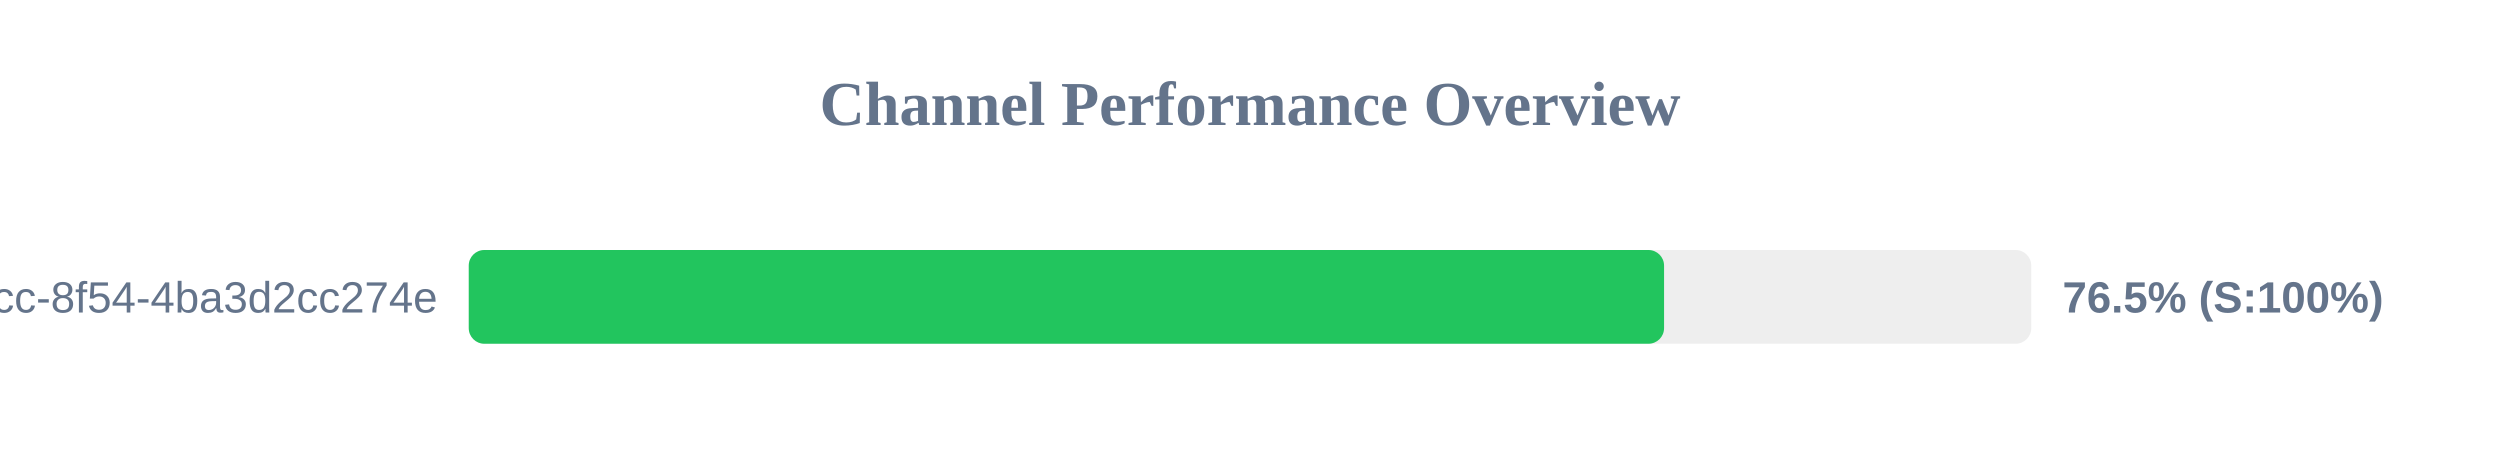
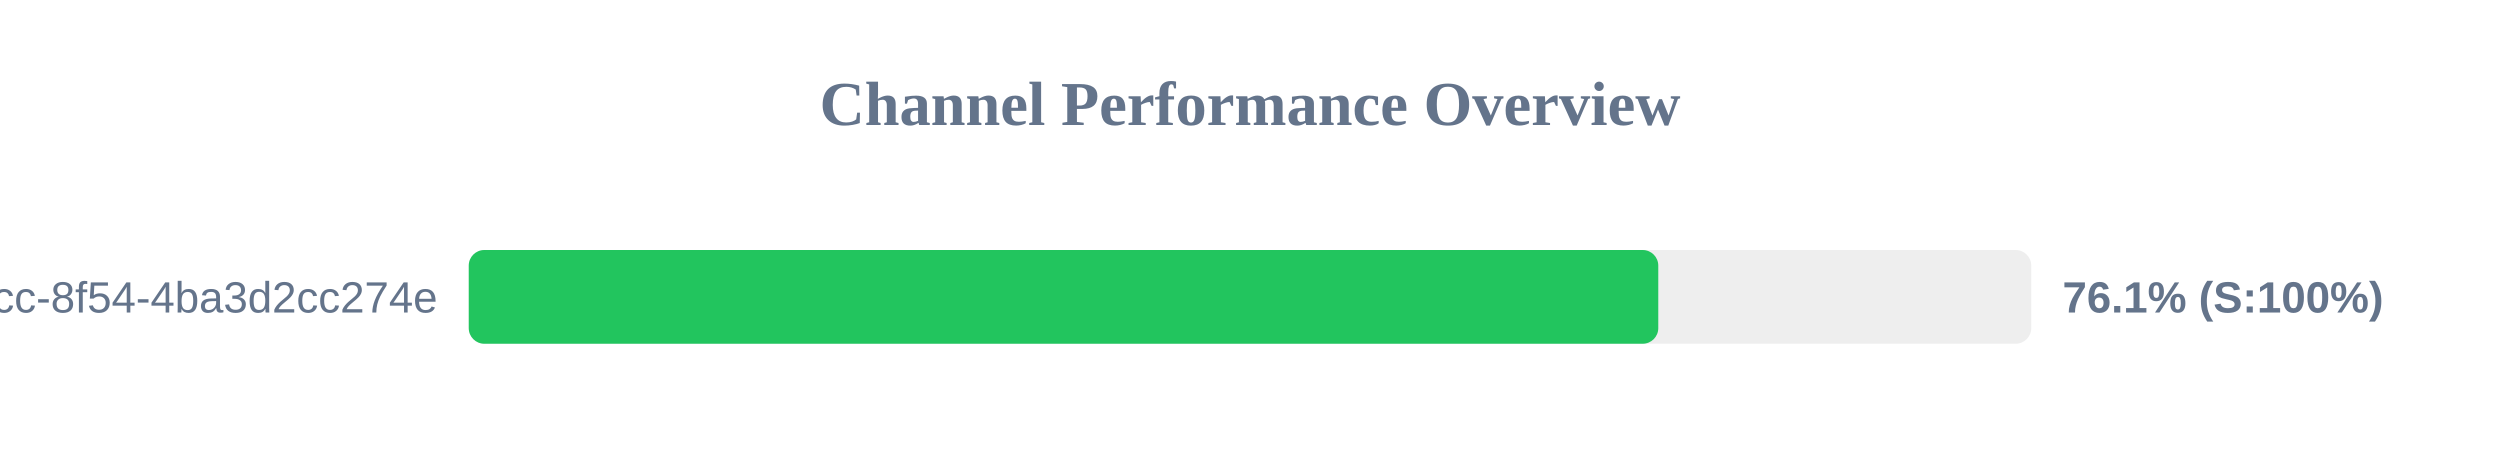
<svg xmlns="http://www.w3.org/2000/svg" width="800" height="150" version="1.1">
  <style>
        .row { font: 14px Arial; fill: #64748b; }
        .score { font: bold 14px Arial; fill: #64748b; }
    </style>
  <text x="400" y="40" text-anchor="middle" font-size="20px" font-weight="bold" fill="#64748b">Channel Performance Overview</text>
  <rect x="150" y="80" width="500" height="30" fill="#eee" rx="5" />
-   <rect x="150" y="80" width="382.5" height="30" fill="#22c55e" rx="5" />
+   <rect x="150" y="80" width="380.65" height="30" fill="#22c55e" rx="5" />
  <text x="140" y="100" text-anchor="end" class="row">?uuid=45cc0b3a-0adb-4dcc-8f54-4ba3d2cc274e</text>
-   <text x="660" y="100" text-anchor="start" class="score">76.5% (S:100%)</text>
+   <text x="660" y="100" text-anchor="start" class="score">76.1% (S:100%)</text>
</svg>
